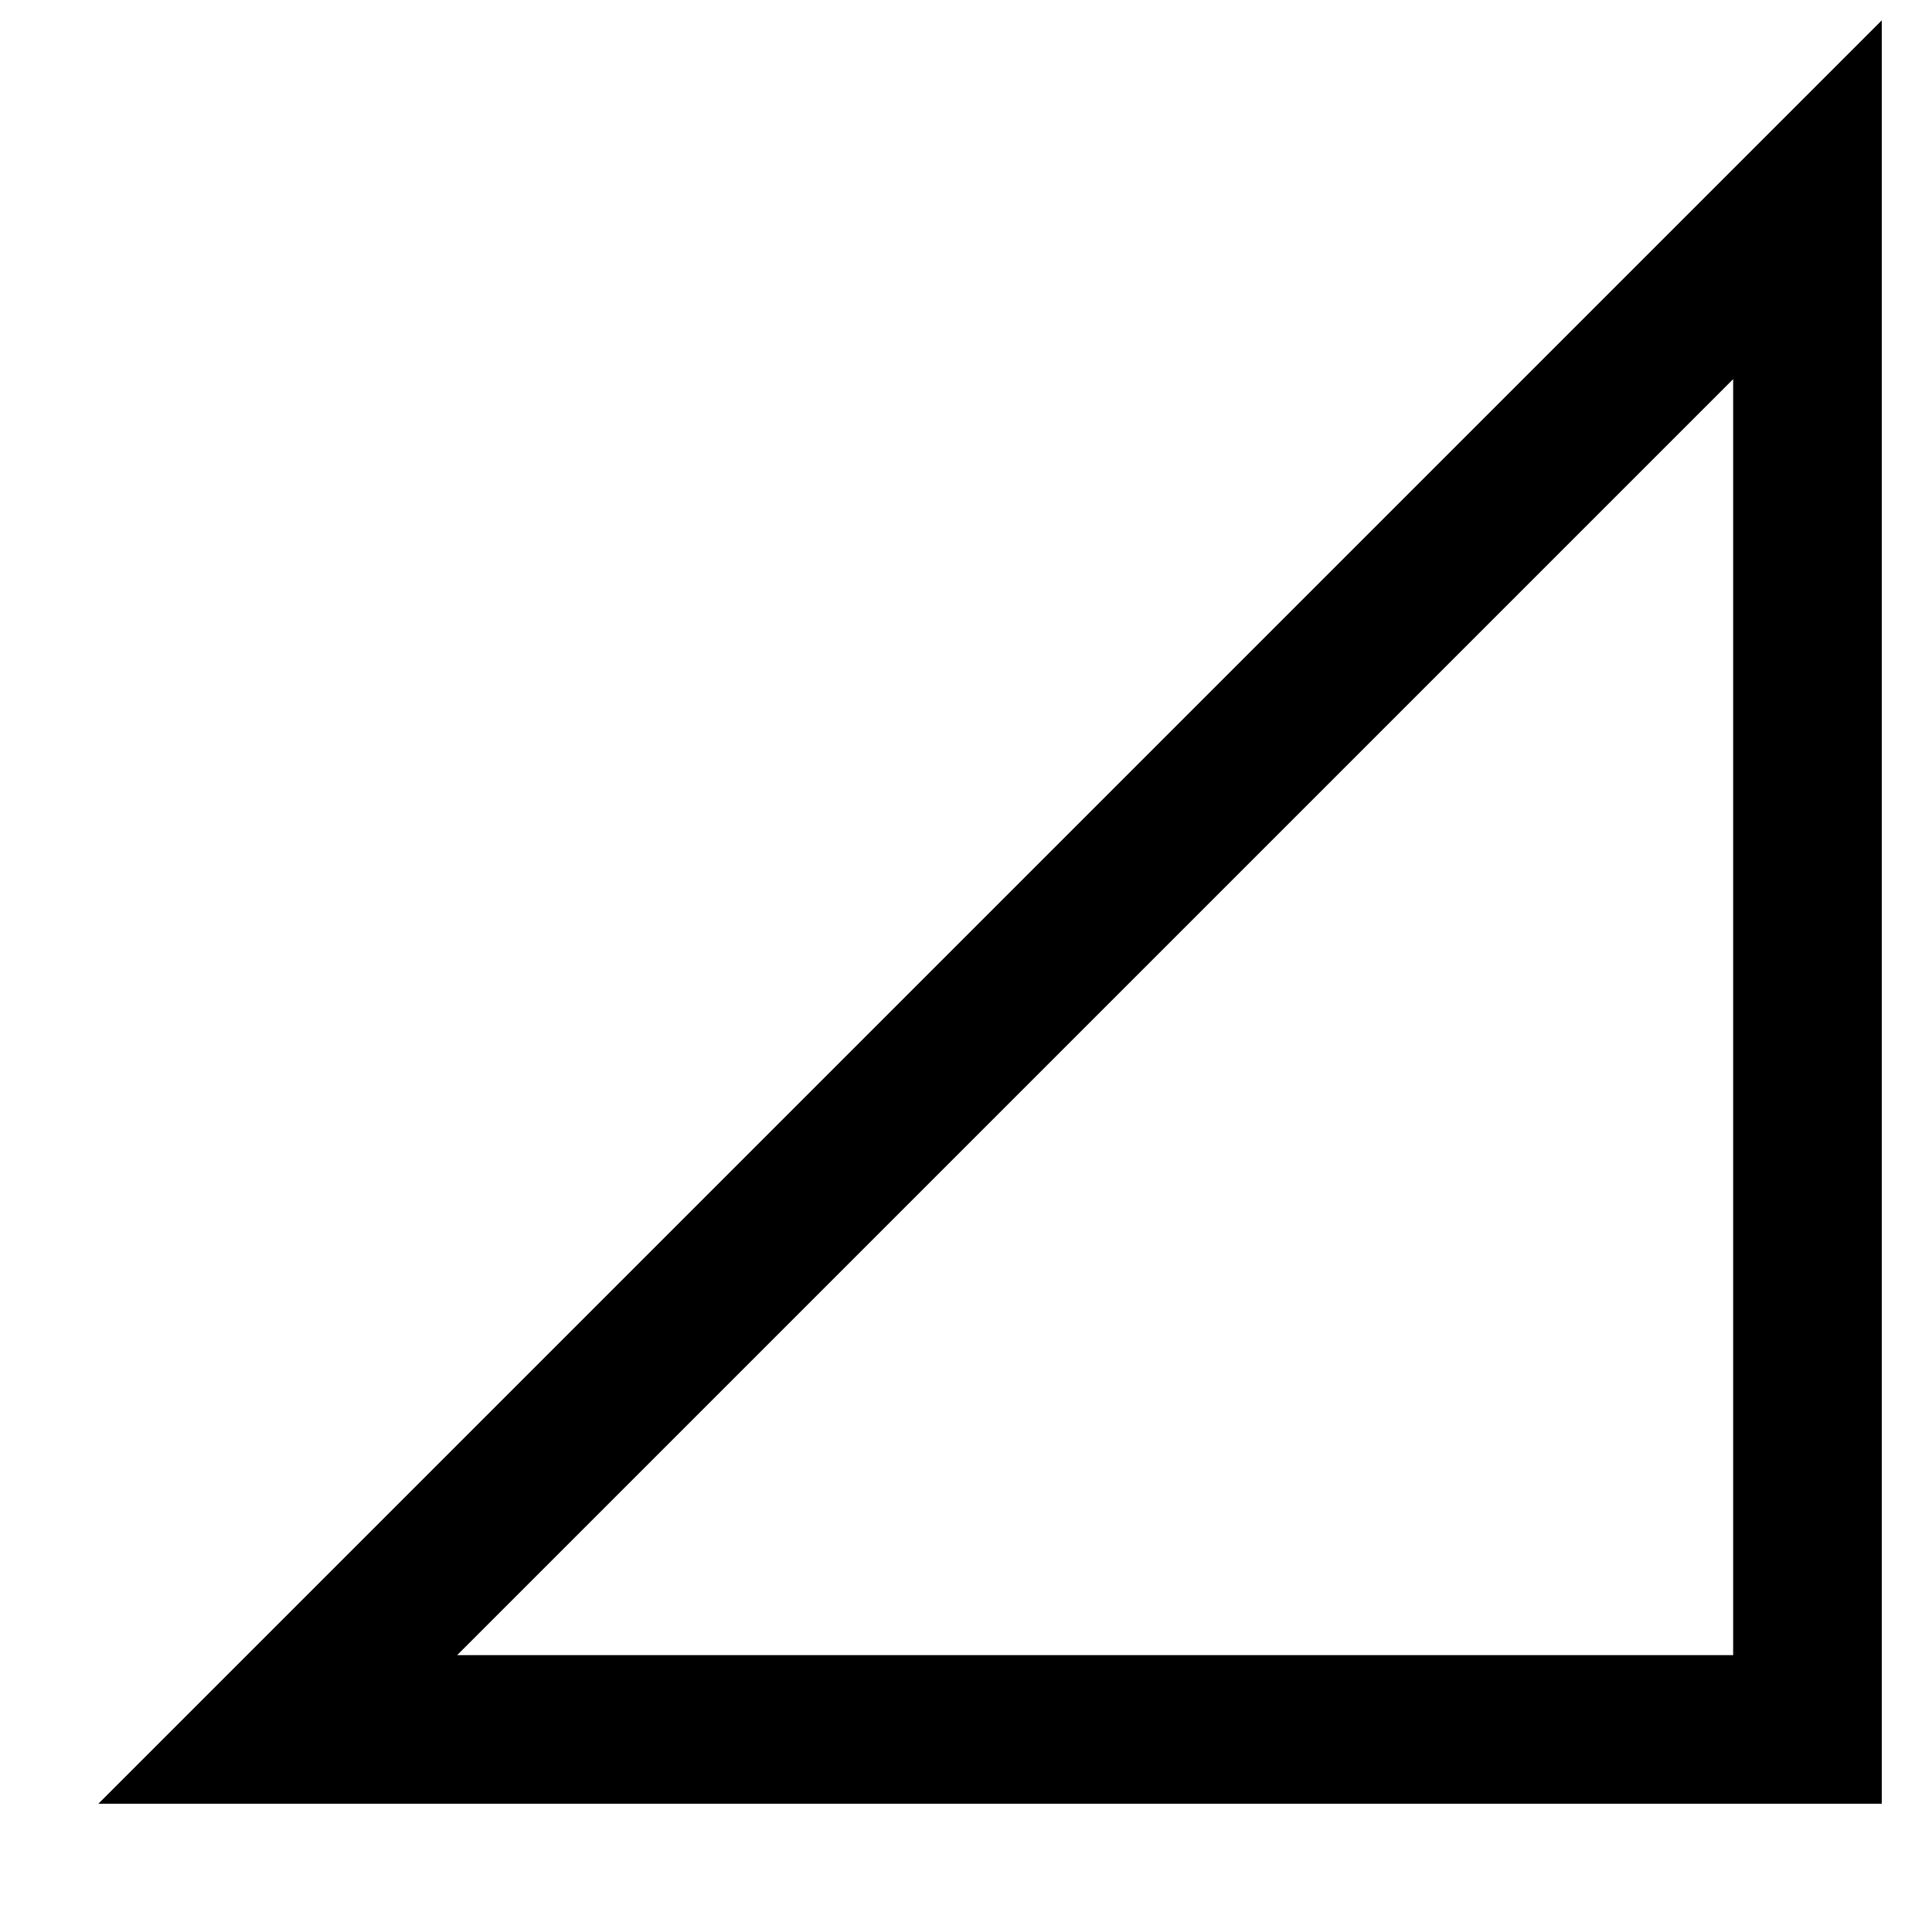
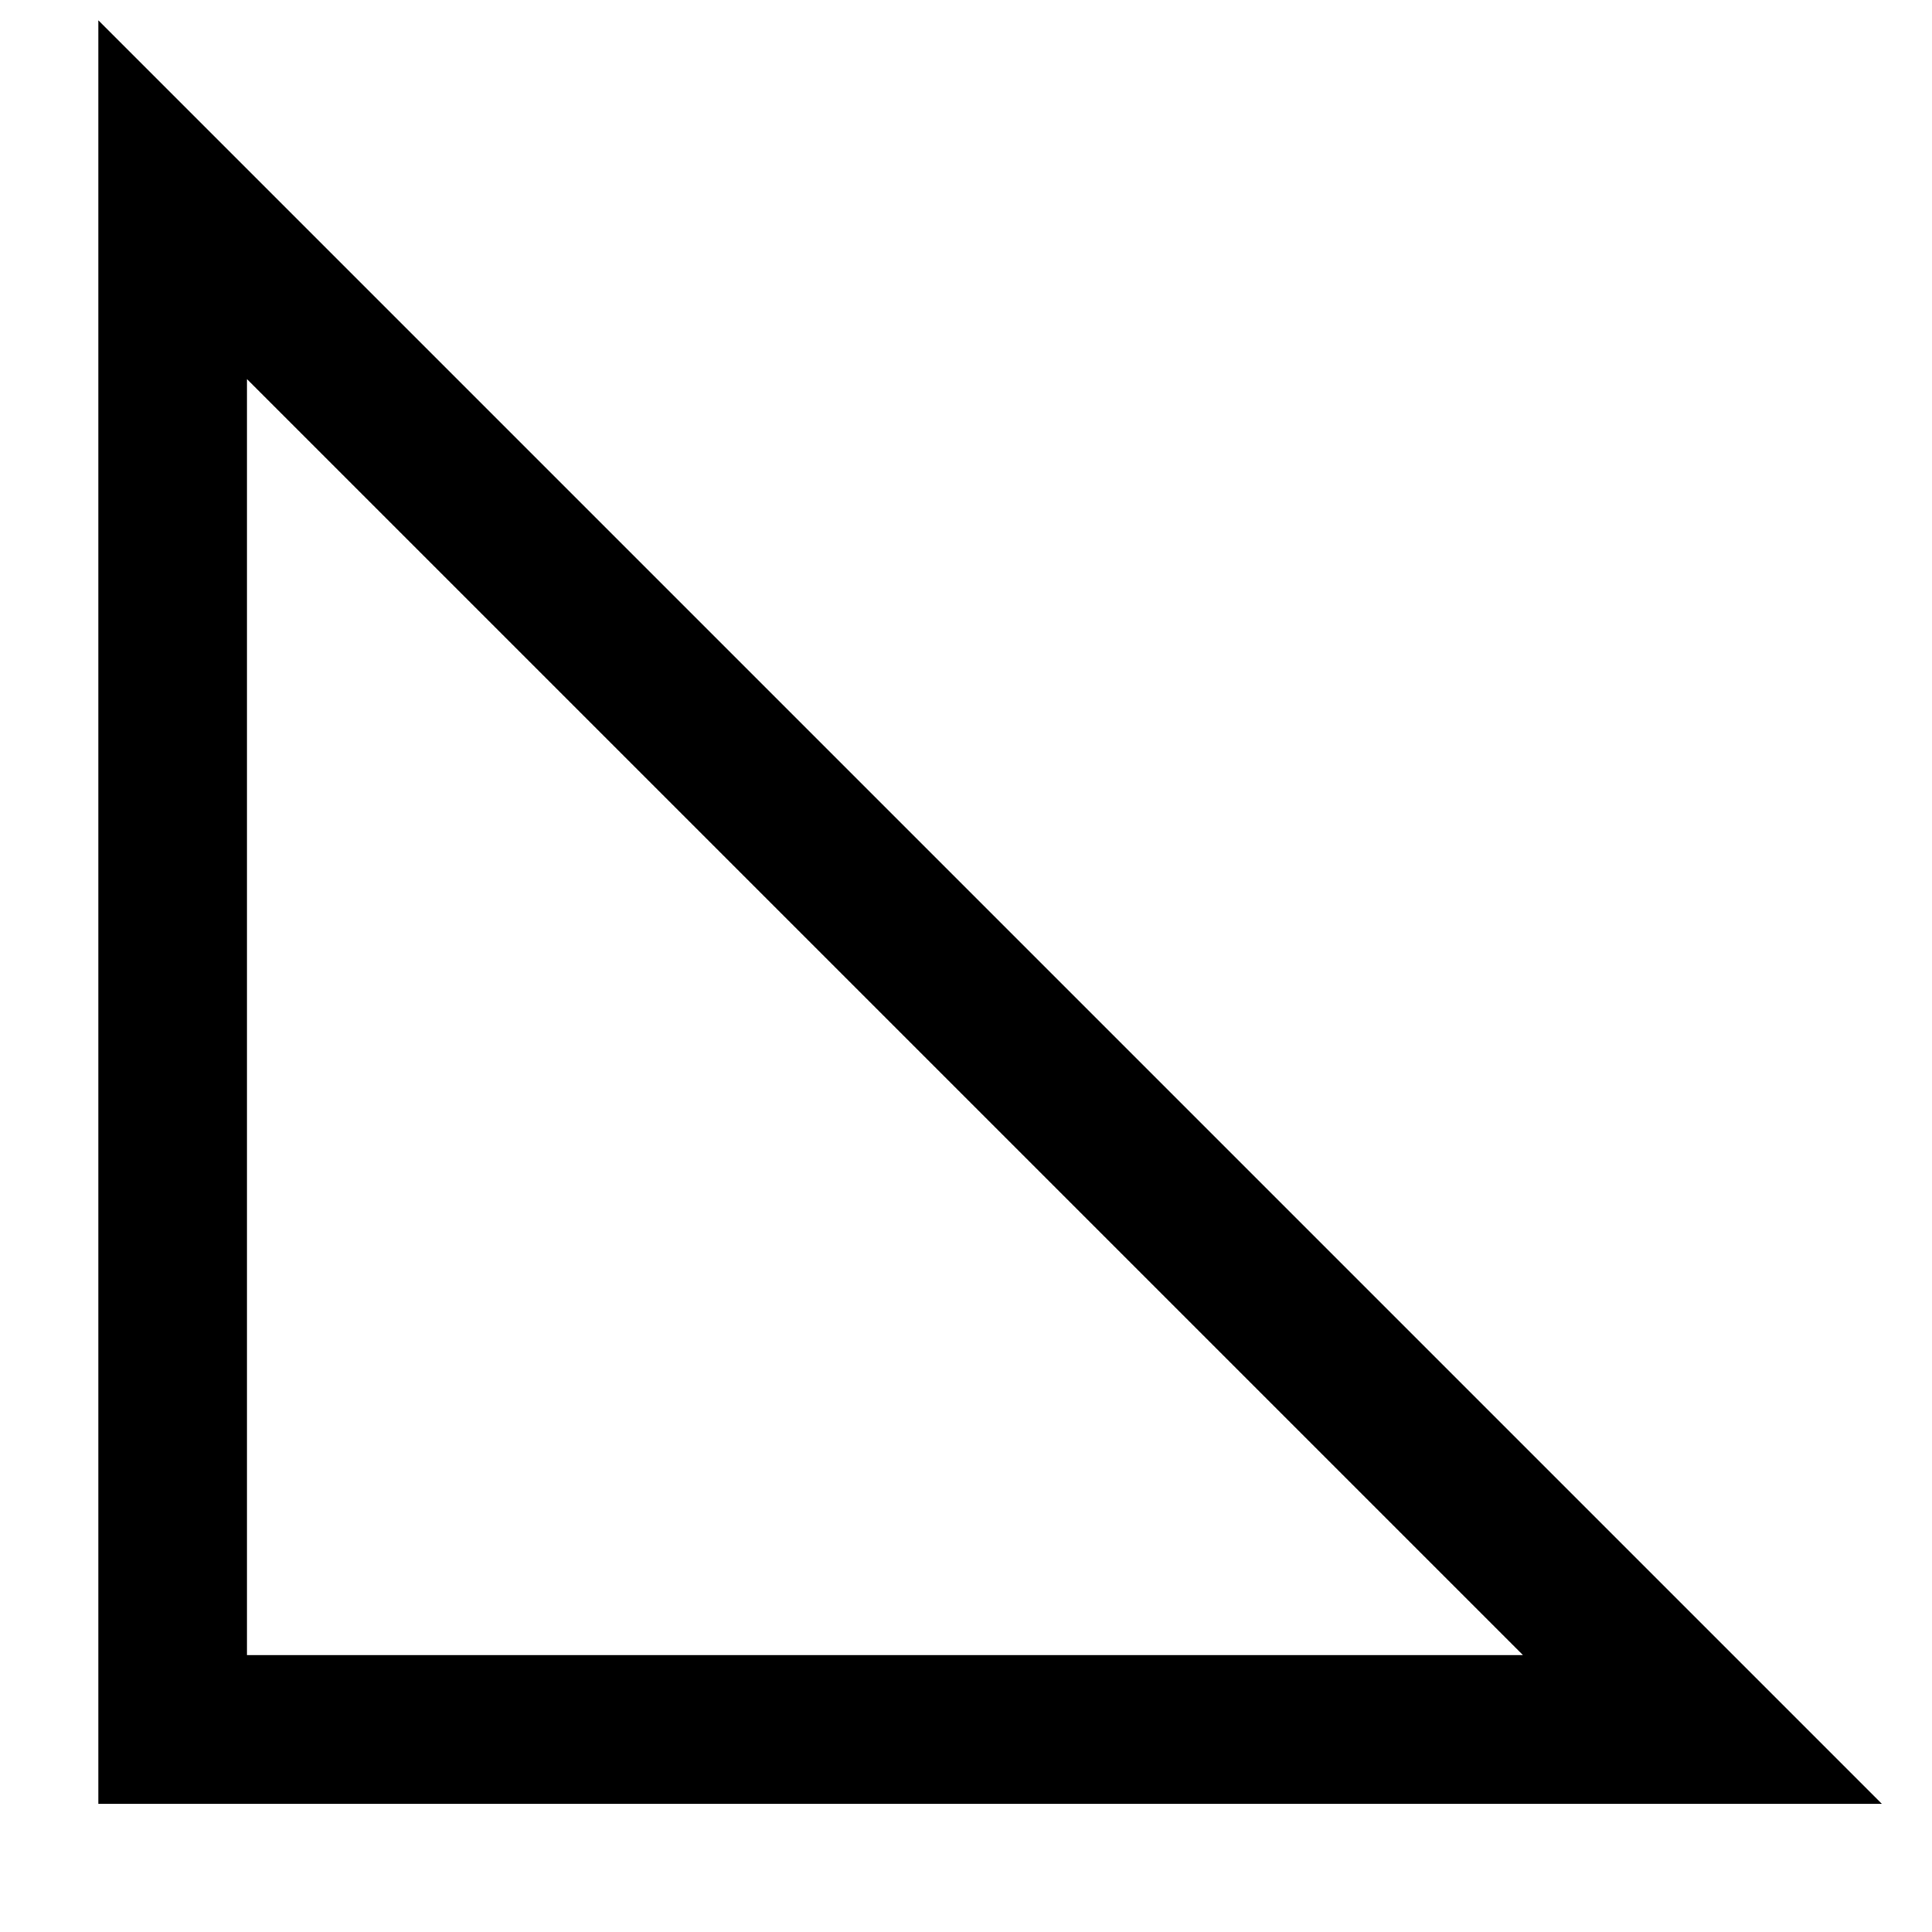
<svg xmlns="http://www.w3.org/2000/svg" width="13" height="13" viewBox="0 0 13 13" fill="none">
-   <path d="M1.869 11.637L12.162 1.344V11.637H1.869Z" stroke="black" />
+   <path d="M11.455 11.637L1.162 1.344V11.637H11.455Z" stroke="black" />
</svg>
